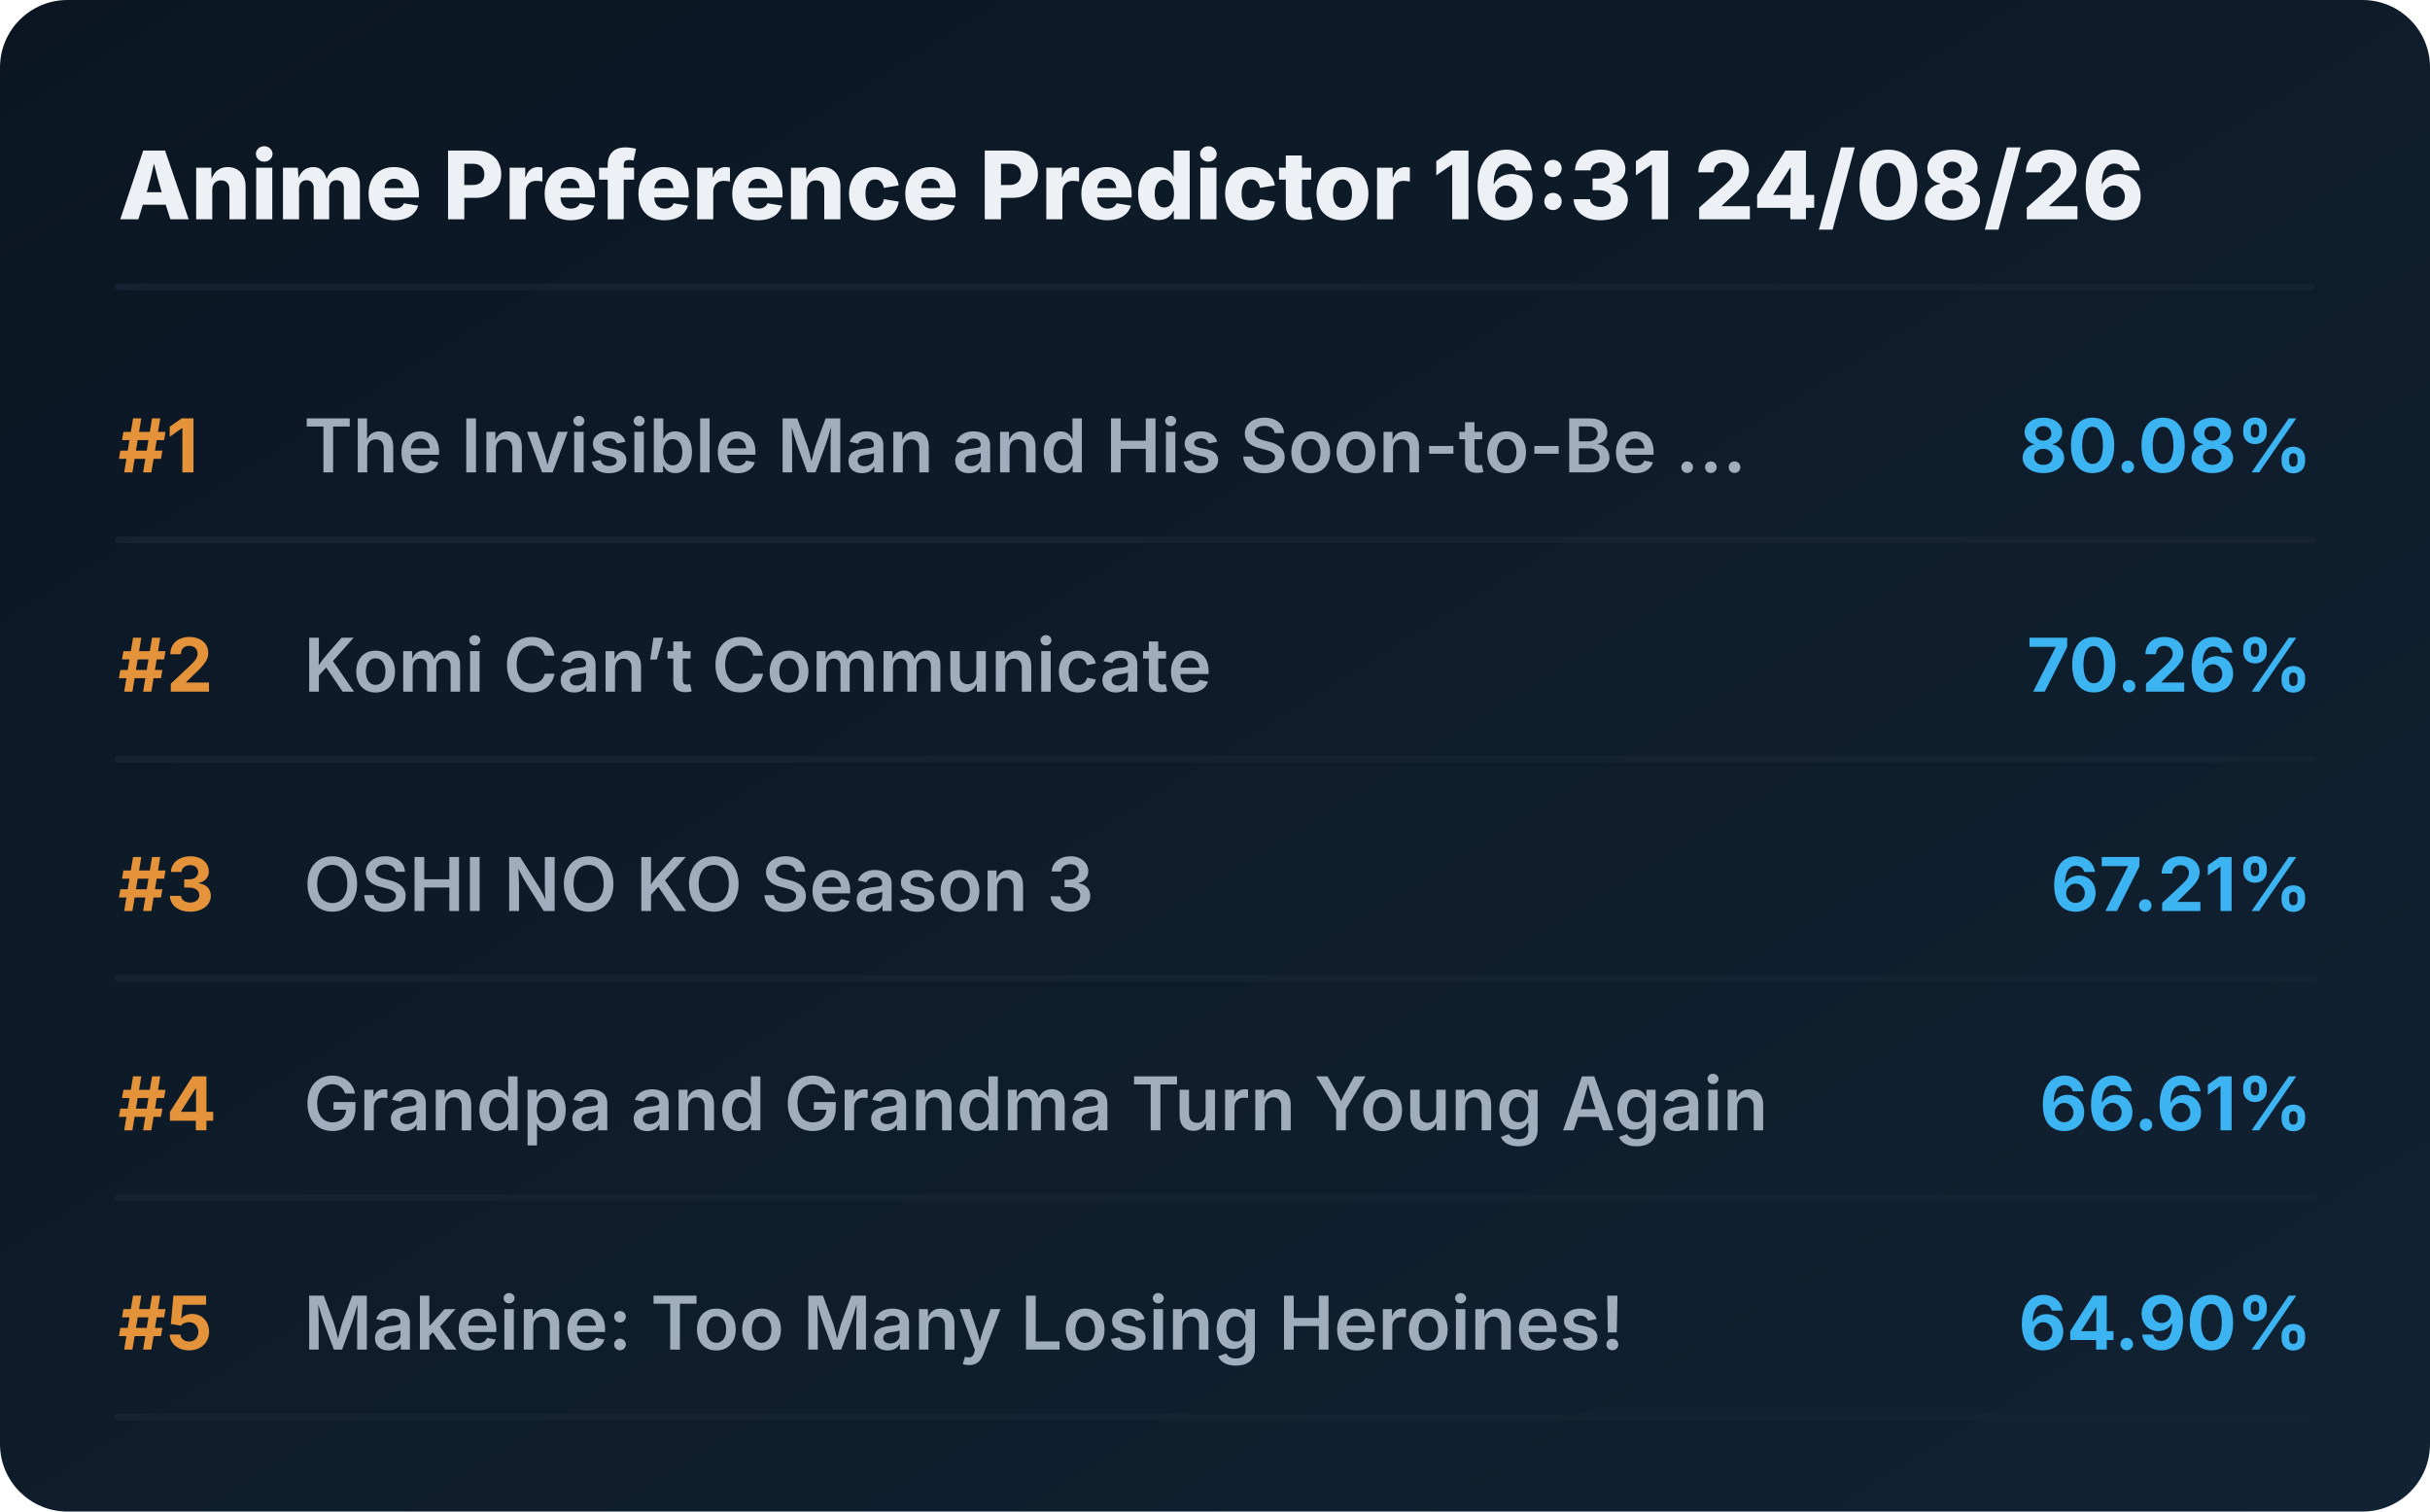
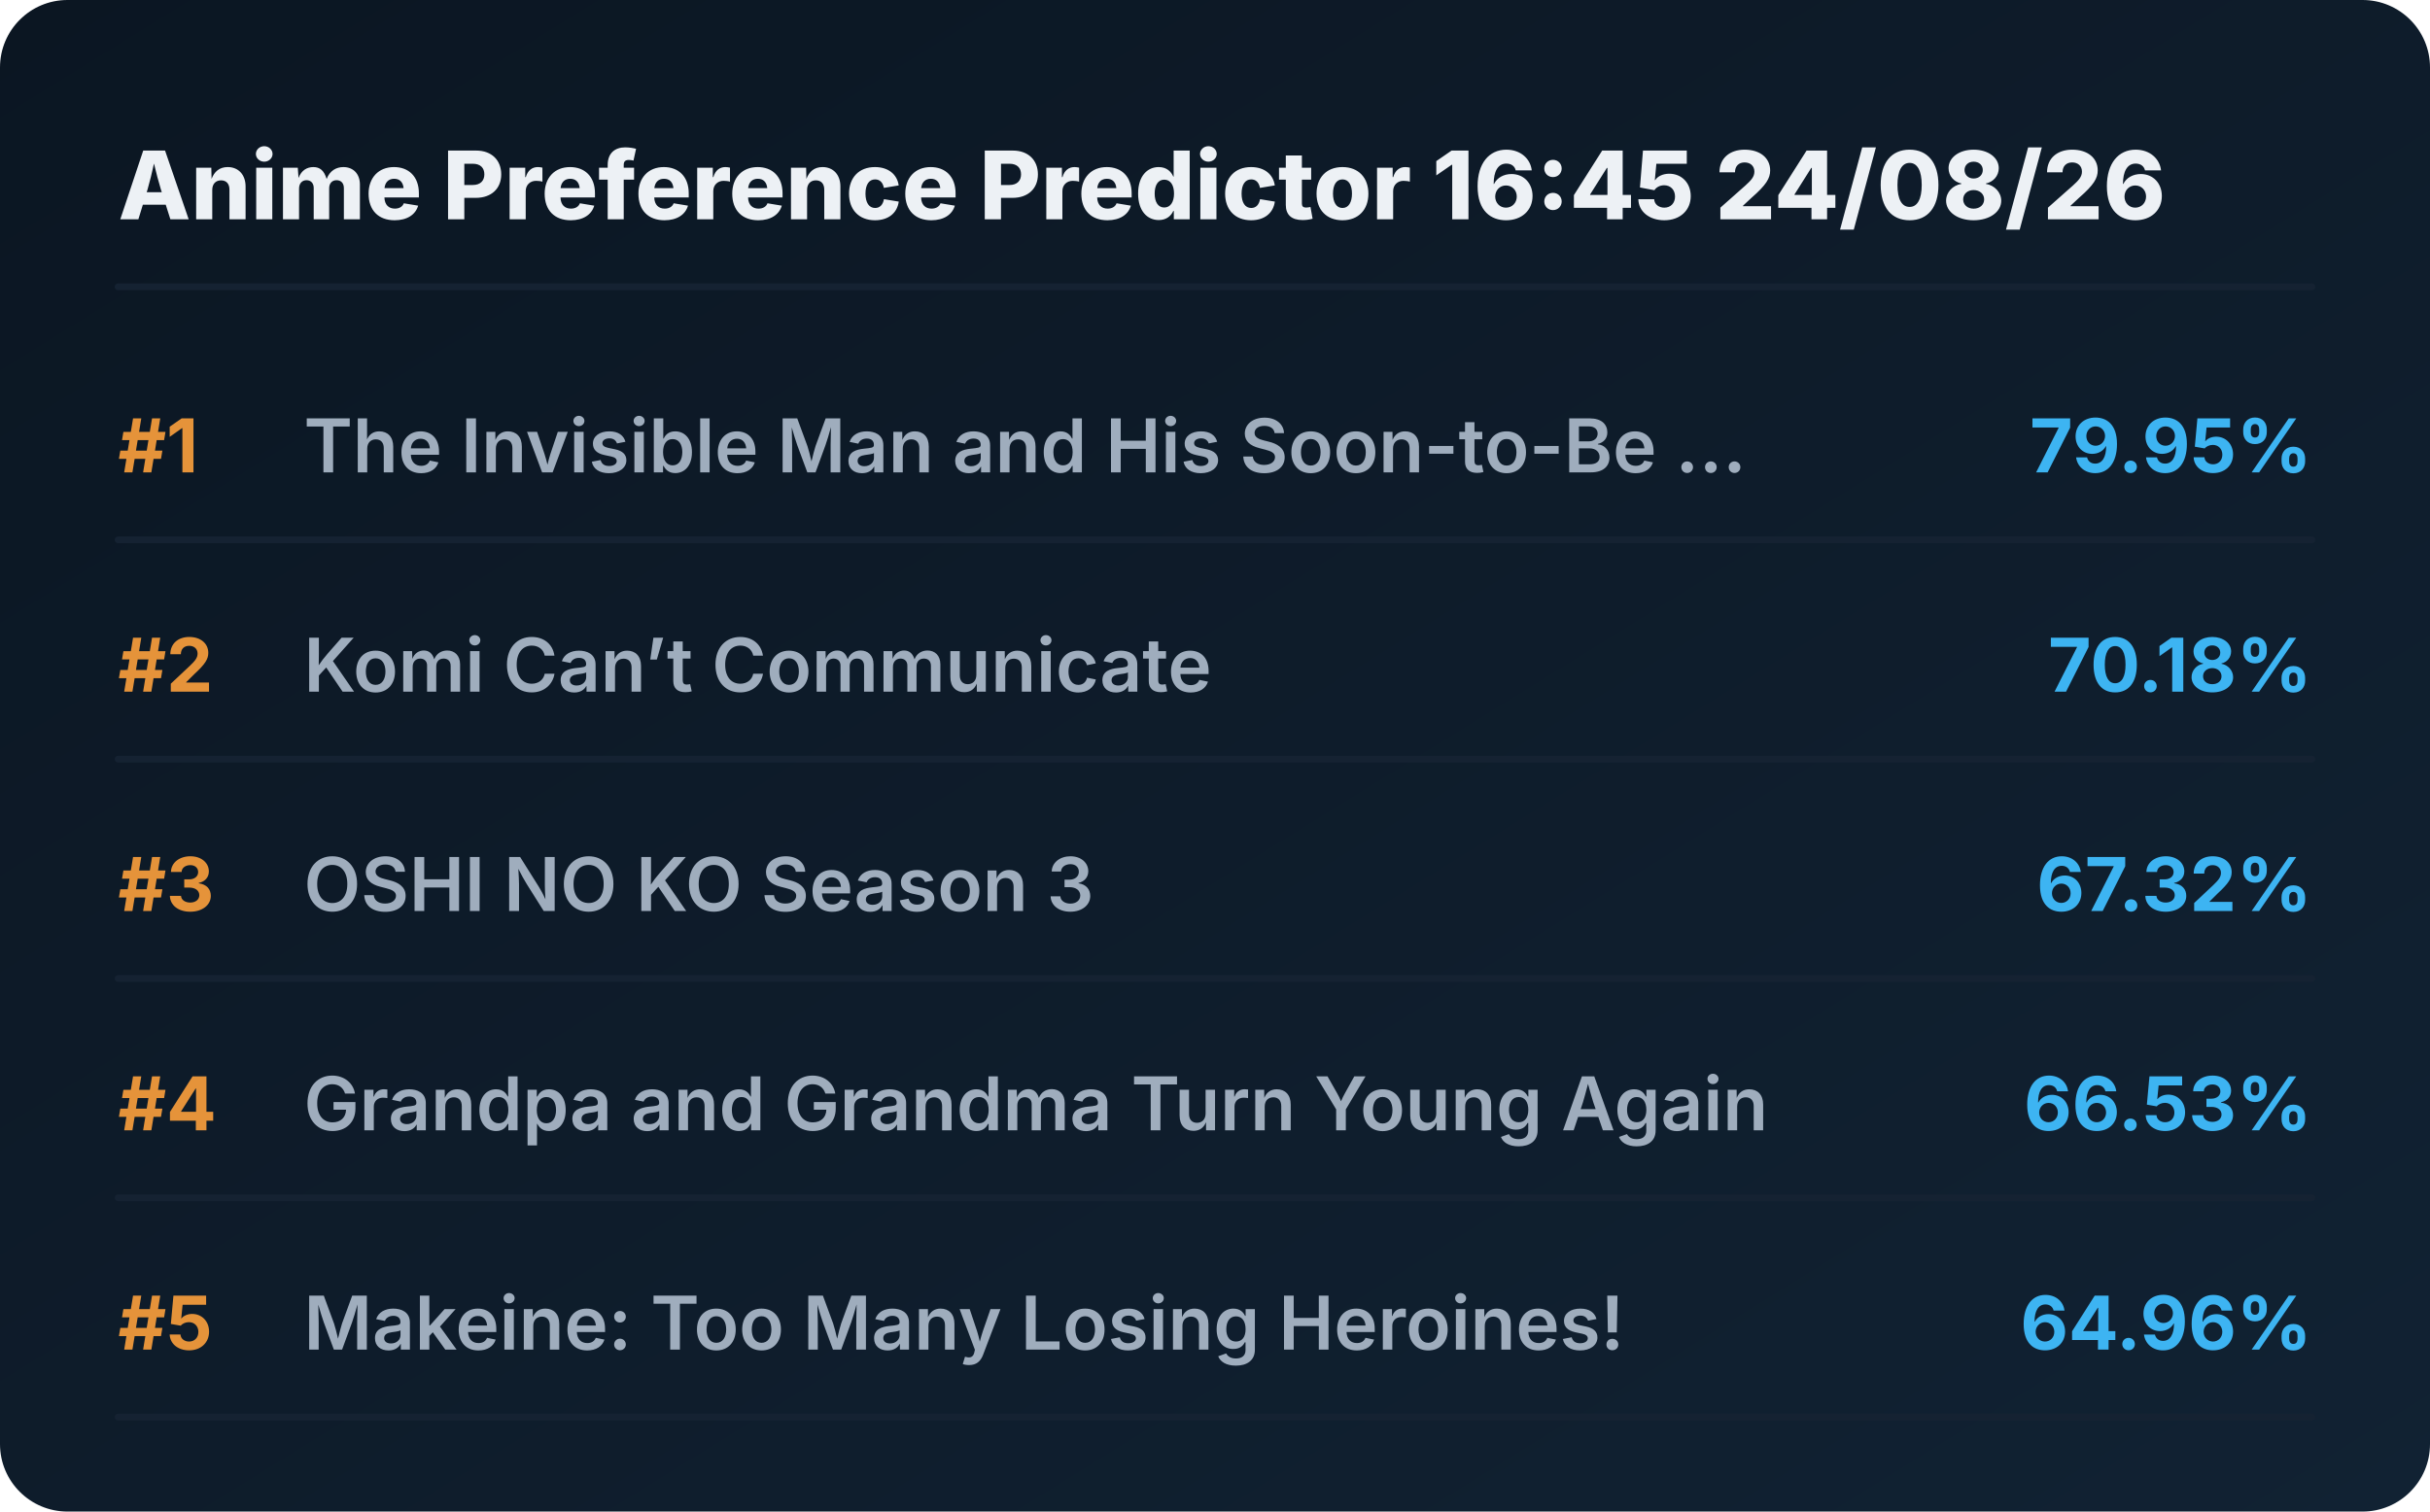
<svg xmlns="http://www.w3.org/2000/svg" viewBox="0 0 720 448" preserveAspectRatio="xMidYMid meet" style="width: 100%; height: auto; max-width: 720px;">
  <defs>
    <linearGradient id="boxGrad" x1="0%" y1="0%" x2="100%" y2="100%">
      <stop offset="0%" stop-color="#0b1622" />
      <stop offset="100%" stop-color="#112233" />
    </linearGradient>
    <clipPath id="titleClip">
      <rect x="90" y="0" width="510" height="100%" />
    </clipPath>
  </defs>
  <style>
    .bg { fill: url(#boxGrad); rx: 20px; }
    .header { font-family: 'Overpass', 'Inter', system-ui, sans-serif; font-weight: 800; font-size: 28px; fill: #edf1f5; }
    .rank { font-family: 'Overpass', 'Inter', system-ui, sans-serif; font-weight: 700; font-size: 22px; fill: #e5933a; }
    .title { font-family: 'Overpass', 'Inter', system-ui, sans-serif; font-weight: 600; font-size: 22px; fill: #9fadbd; }
    .score { font-family: 'Overpass', 'Inter', system-ui, sans-serif; font-weight: 700; font-size: 22px; fill: #3db4f2; }
    .line { stroke: #152232; stroke-width: 2; stroke-linecap: round; }
  </style>
  <rect class="bg" width="720" height="448" />
-   <text x="35" y="65" class="header">Anime Preference Predictor 16:31 24/08/26</text>
+   <text x="35" y="65" class="header">Anime Preference Predictor 16:45 24/08/26</text>
  <line x1="35" y1="85" x2="685" y2="85" class="line" />
  <g transform="translate(0, 0)">
    <text x="35" y="140" class="rank">#1</text>
    <text x="90" y="140" class="title">The Invisible Man and His Soon-to-Be ...</text>
-     <text x="685" y="140" class="score" text-anchor="end">80.08%</text>
+     <text x="685" y="140" class="score" text-anchor="end">79.95%</text>
    <line x1="35" y1="160" x2="685" y2="160" class="line" />
  </g>
  <g transform="translate(0, 65)">
    <text x="35" y="140" class="rank">#2</text>
    <text x="90" y="140" class="title">Komi Can’t Communicate</text>
-     <text x="685" y="140" class="score" text-anchor="end">70.26%</text>
+     <text x="685" y="140" class="score" text-anchor="end">70.18%</text>
    <line x1="35" y1="160" x2="685" y2="160" class="line" />
  </g>
  <g transform="translate(0, 130)">
    <text x="35" y="140" class="rank">#3</text>
    <text x="90" y="140" class="title">OSHI NO KO Season 3</text>
-     <text x="685" y="140" class="score" text-anchor="end">67.21%</text>
+     <text x="685" y="140" class="score" text-anchor="end">67.32%</text>
    <line x1="35" y1="160" x2="685" y2="160" class="line" />
  </g>
  <g transform="translate(0, 195)">
    <text x="35" y="140" class="rank">#4</text>
    <text x="90" y="140" class="title">Grandpa and Grandma Turn Young Again</text>
-     <text x="685" y="140" class="score" text-anchor="end">66.61%</text>
+     <text x="685" y="140" class="score" text-anchor="end">66.53%</text>
    <line x1="35" y1="160" x2="685" y2="160" class="line" />
  </g>
  <g transform="translate(0, 260)">
    <text x="35" y="140" class="rank">#5</text>
    <text x="90" y="140" class="title">Makeine: Too Many Losing Heroines!</text>
-     <text x="685" y="140" class="score" text-anchor="end">64.90%</text>
+     <text x="685" y="140" class="score" text-anchor="end">64.96%</text>
    <line x1="35" y1="160" x2="685" y2="160" class="line" />
  </g>
</svg>
